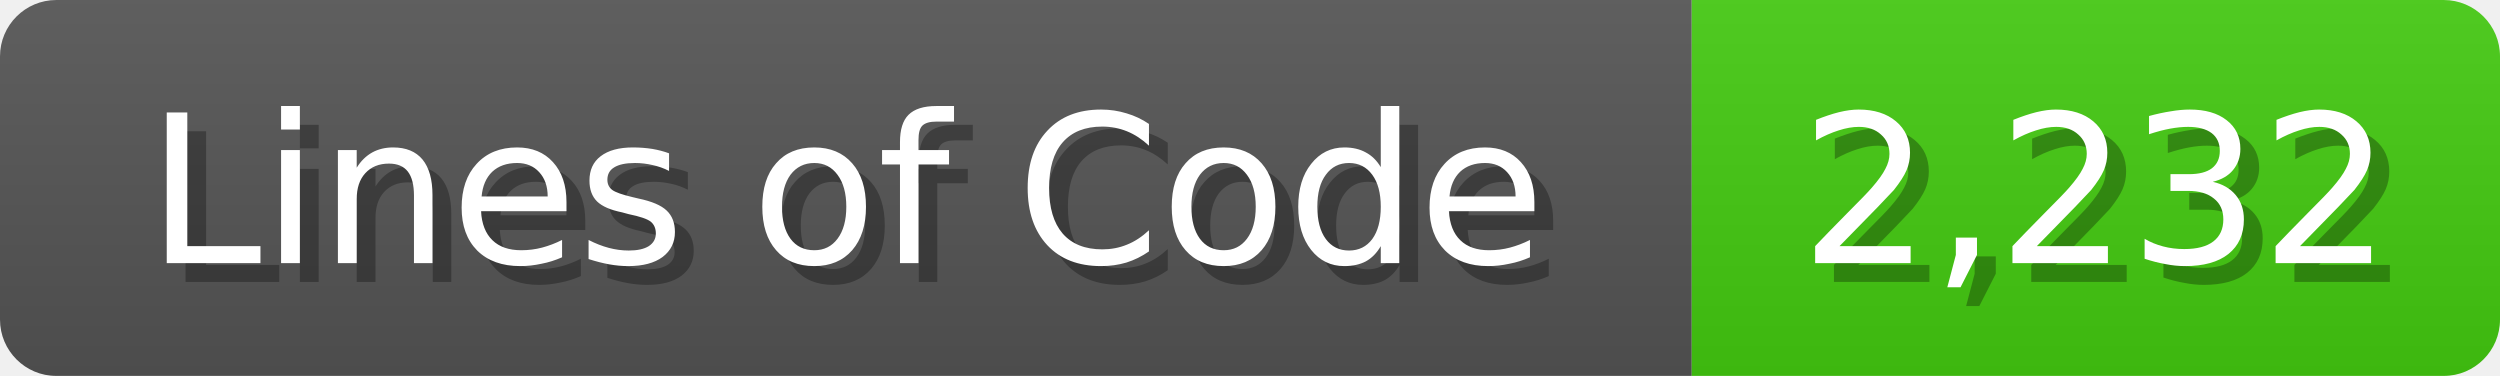
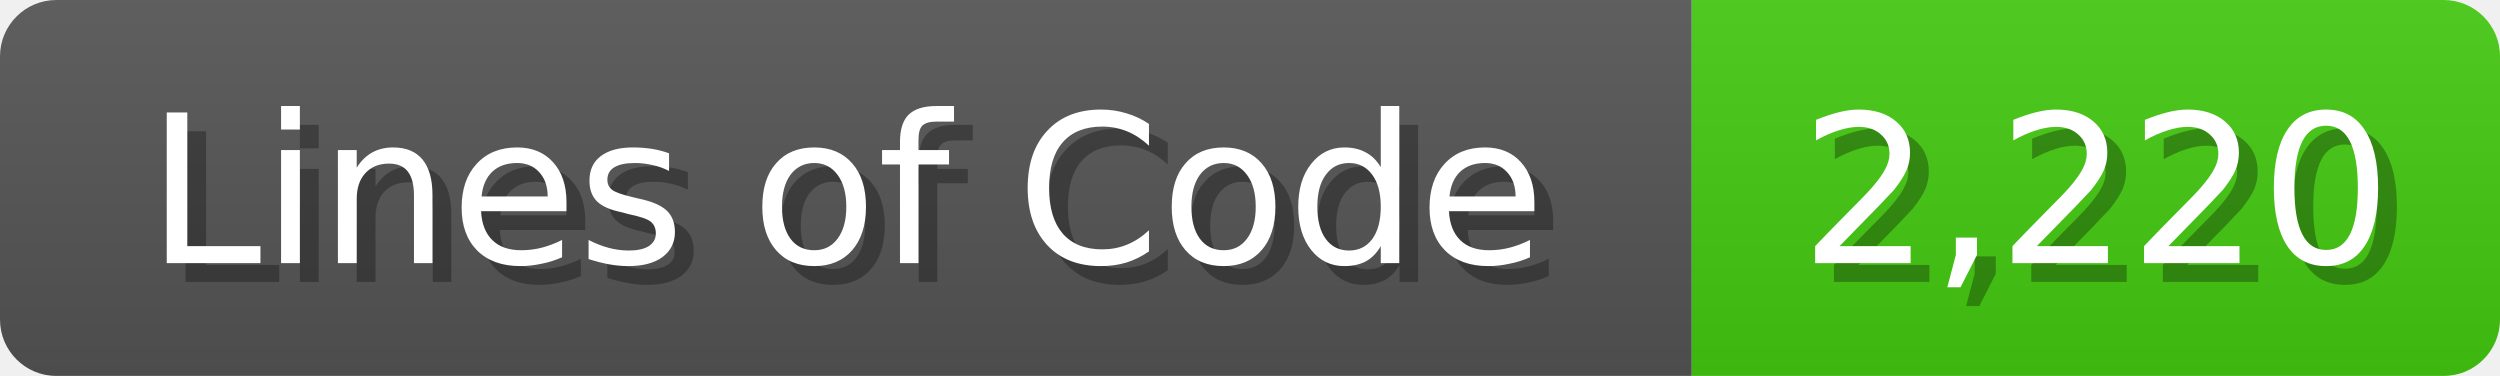
<svg xmlns="http://www.w3.org/2000/svg" width="133" height="20">
  <linearGradient id="b" x2="0" y2="100%">
    <stop offset="0" stop-color="#bbb" stop-opacity=".1" />
    <stop offset="1" stop-opacity=".1" />
  </linearGradient>
  <mask id="anybadge_1">
    <rect width="133" height="20" rx="3" fill="#fff" />
  </mask>
  <g mask="url(#anybadge_1)">
    <path fill="#555" d="M0 0h90v20H0z" />
    <path fill="#4C1" d="M90 0h43v20H90z" />
    <path fill="url(#b)" d="M0 0h133v20H0z" />
  </g>
  <g fill="#fff" text-anchor="middle" font-family="DejaVu Sans,Verdana,Geneva,sans-serif" font-size="11">
    <text x="46.0" y="15" fill="#010101" fill-opacity=".3">Lines of Code</text>
    <text x="45.0" y="14">Lines of Code</text>
  </g>
  <g fill="#fff" text-anchor="middle" font-family="DejaVu Sans,Verdana,Geneva,sans-serif" font-size="11">
-     <text x="112.5" y="15" fill="#010101" fill-opacity=".3">2,232</text>
-     <text x="111.5" y="14">2,232</text>
+     <text x="112.5" y="15" fill="#010101" fill-opacity=".3">2,220</text>
+     <text x="111.5" y="14">2,220</text>
  </g>
</svg>
